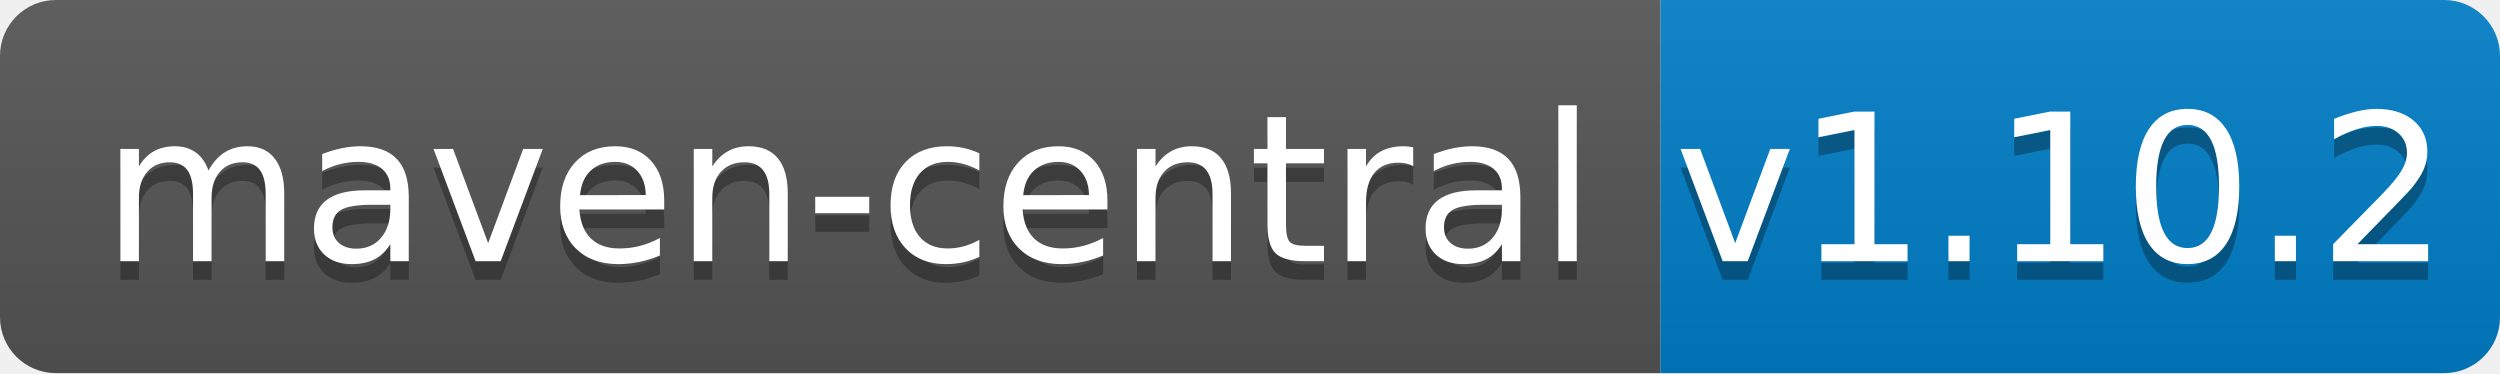
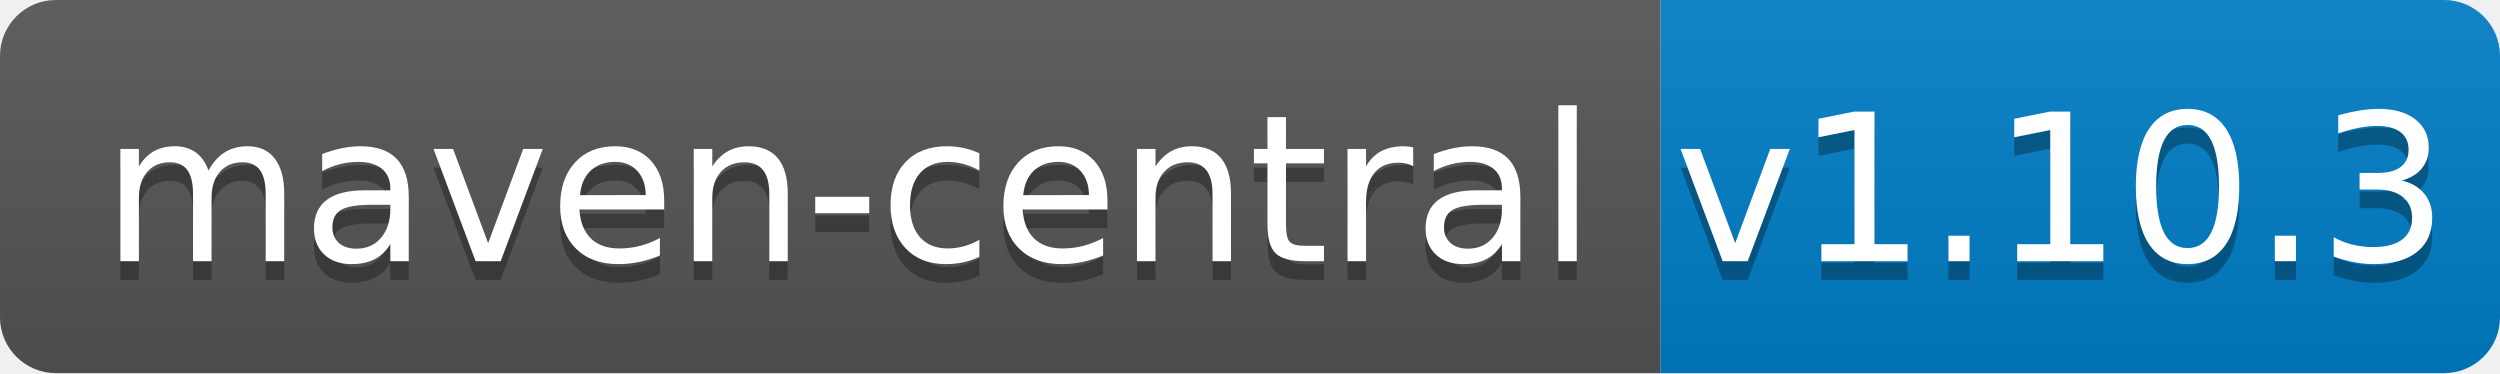
<svg xmlns="http://www.w3.org/2000/svg" width="134" height="20">
  <linearGradient id="b" x2="0" y2="100%">
    <stop offset="0" stop-color="#bbb" stop-opacity=".1" />
    <stop offset="1" stop-opacity=".1" />
  </linearGradient>
  <clipPath id="a">
    <rect width="134" height="20" rx="3" fill="#fff" />
  </clipPath>
  <g clip-path="url(#a)">
    <path fill="#555" d="M0 0h89v20H0z" />
    <path fill="#007ec6" d="M89 0h45v20H89z" />
    <path fill="url(#b)" d="M0 0h134v20H0z" />
  </g>
  <g fill="#fff" text-anchor="middle" font-family="DejaVu Sans,Verdana,Geneva,sans-serif" font-size="110">
    <text x="455" y="150" fill="#010101" fill-opacity=".3" transform="scale(.1)" textLength="790">maven-central</text>
    <text x="455" y="140" transform="scale(.1)" textLength="790">maven-central</text>
-     <text x="1105" y="150" fill="#010101" fill-opacity=".3" transform="scale(.1)" textLength="350">v1.10.2</text>
-     <text x="1105" y="140" transform="scale(.1)" textLength="350">v1.10.2</text>
+     <text x="1105" y="150" fill="#010101" fill-opacity=".3" transform="scale(.1)" textLength="350">v1.10.3</text>
+     <text x="1105" y="140" transform="scale(.1)" textLength="350">v1.10.3</text>
  </g>
</svg>
